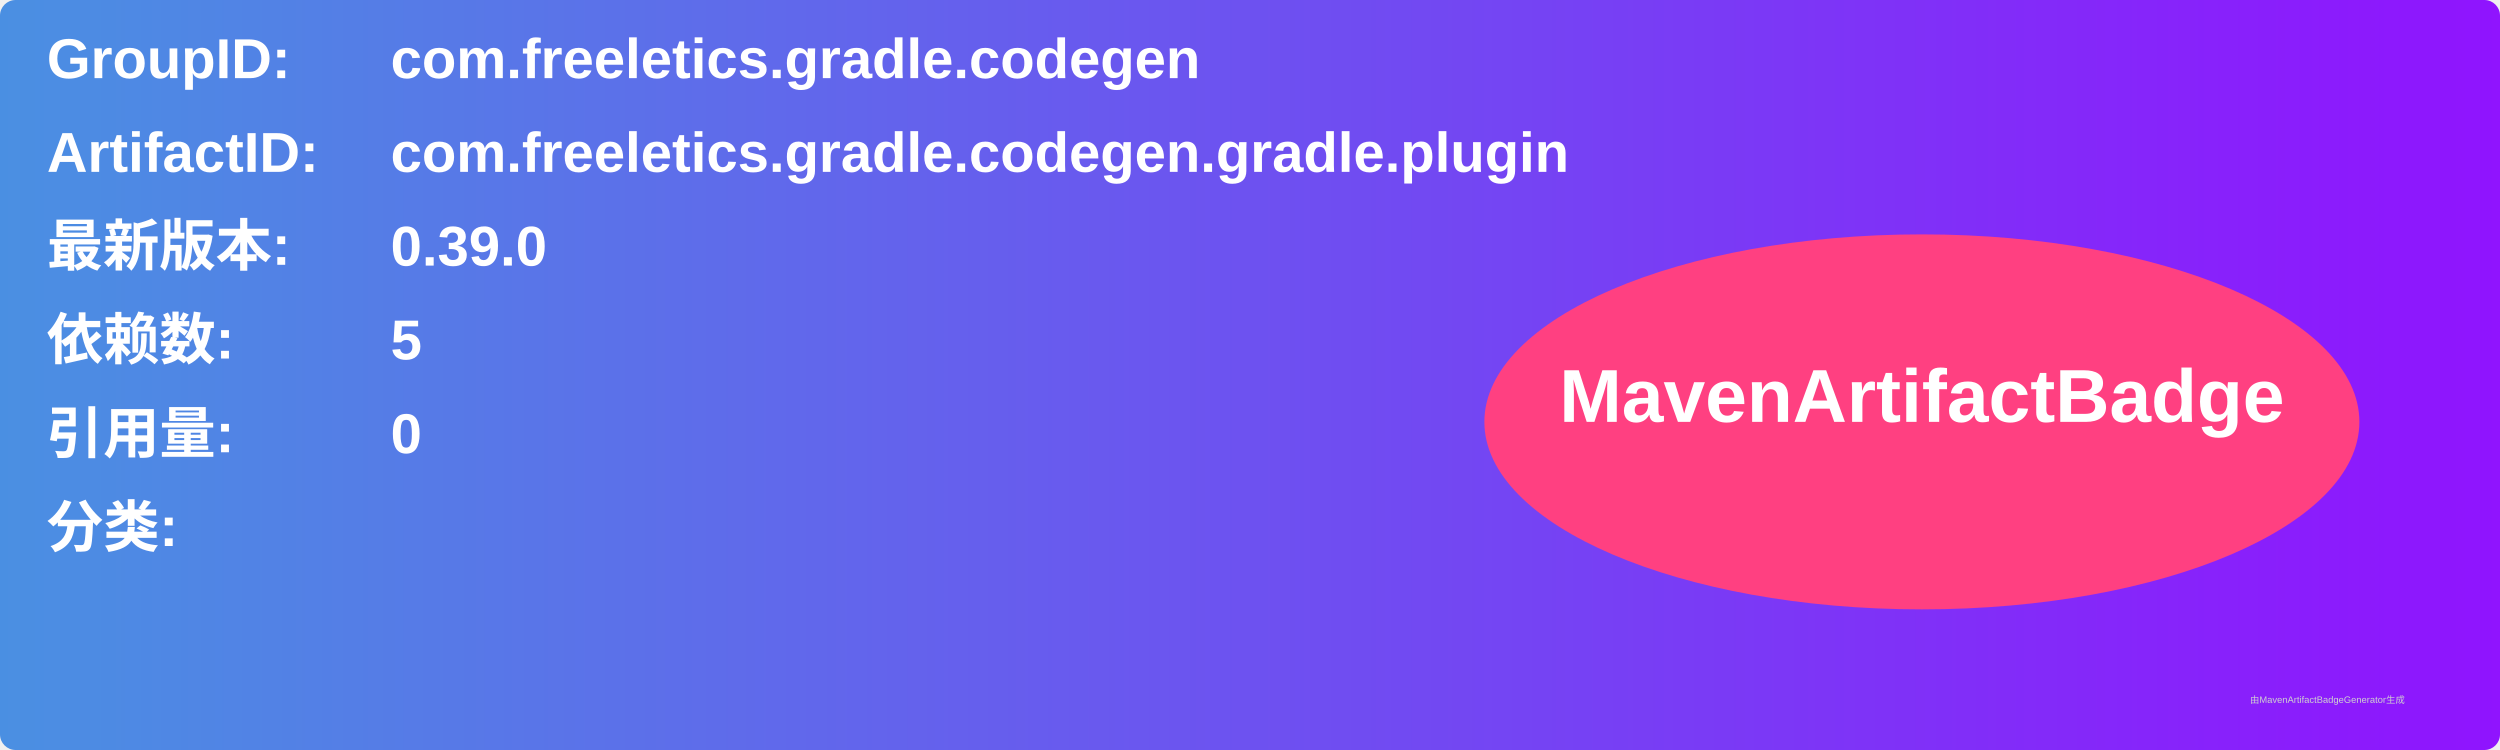
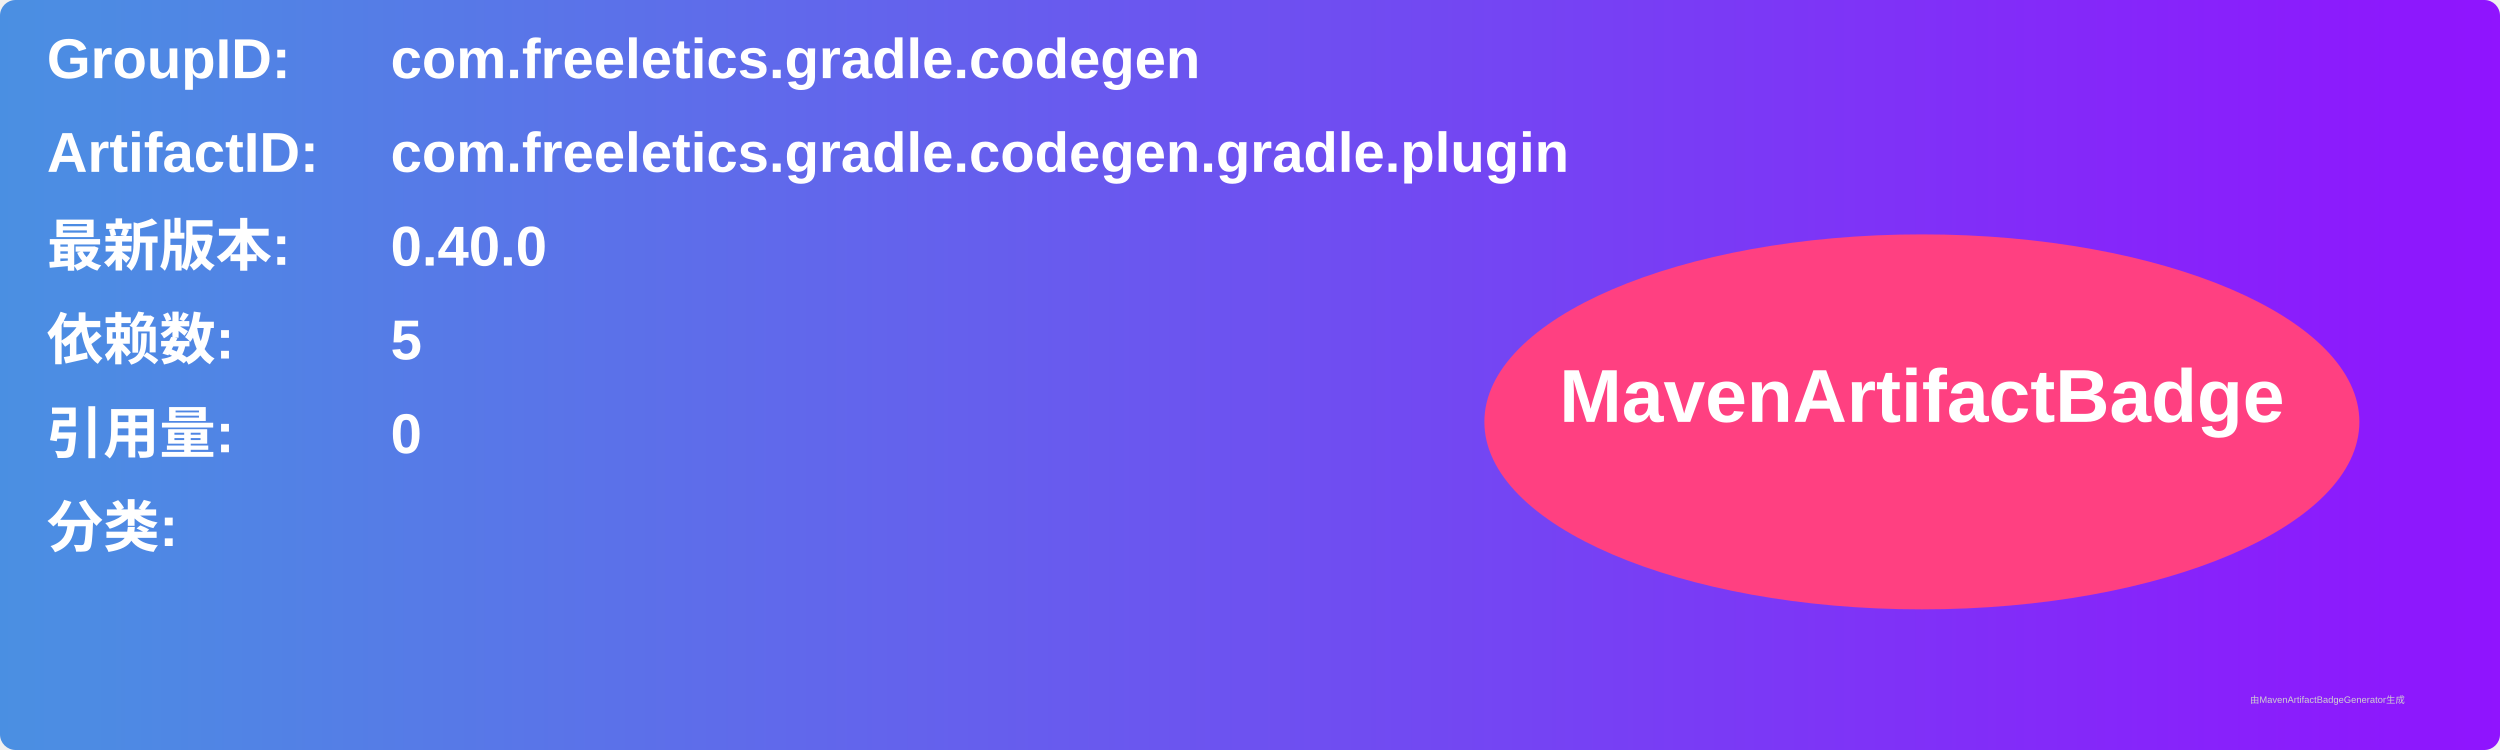
<svg xmlns="http://www.w3.org/2000/svg" width="800" height="240" viewBox="0 0 800 240">
  <linearGradient id="grad" x1="0%" y1="0%" x2="100%" y2="0%">
    <stop offset="0%" stop-color="#4a90e2" />
    <stop offset="100%" stop-color="#9013fe" />
  </linearGradient>
  <rect width="100%" height="100%" rx="5" ry="5" fill="url(#grad)" />
  <g transform="translate(15, 15)">
    <text x="0" y="10" font-family="Arial" font-size="18" fill="white" font-weight="bold" width="260">GroupID:</text>
    <text x="110" y="10" font-family="Arial" font-size="18" fill="white" font-weight="bold" width="460">com.freeletics.gradle.codegen</text>
    <text x="0" y="40" font-family="Arial" font-size="18" fill="white" font-weight="bold" width="260">ArtifactID:</text>
    <text x="110" y="40" font-family="Arial" font-size="18" fill="white" font-weight="bold" width="460">com.freeletics.gradle.codegen.gradle.plugin</text>
    <text x="0" y="70" font-family="Arial" font-size="18" fill="white" font-weight="bold">最新版本:</text>
    <text x="110" y="70" font-family="Arial" font-size="18" fill="white" font-weight="bold">
-       <tspan font-weight="bold">0.39.0</tspan>
+       <tspan font-weight="bold">0.40.0</tspan>
    </text>
    <text x="0" y="100" font-family="Arial" font-size="18" fill="white" font-weight="bold">依赖数: </text>
    <text x="110" y="100" font-family="Arial" font-size="18" fill="white">
      <tspan font-weight="bold">5</tspan>
    </text>
    <text x="0" y="130" font-family="Arial" font-size="18" fill="white" font-weight="bold">引用量: </text>
    <text x="110" y="130" font-family="Arial" font-size="18" fill="white">
      <tspan font-weight="bold">0</tspan>
    </text>
    <text x="0" y="160" font-family="Arial" font-size="18" fill="white" font-weight="bold">分类:</text>
    <text x="10" y="190" font-family="Arial" font-size="10" fill="white">
      <tspan font-weight="bold" />
    </text>
    <ellipse cx="600" cy="120" rx="140" ry="60" fill="#ff4081" />
    <text x="600" y="120" text-anchor="middle" font-family="Arial" font-size="24" fill="white" font-weight="bold">MavenArtifactBadge</text>
  </g>
  <text x="720" y="225" font-family="Arial" font-size="3" fill="#d0d0d0">由MavenArtifactBadgeGenerator生成</text>
</svg>
